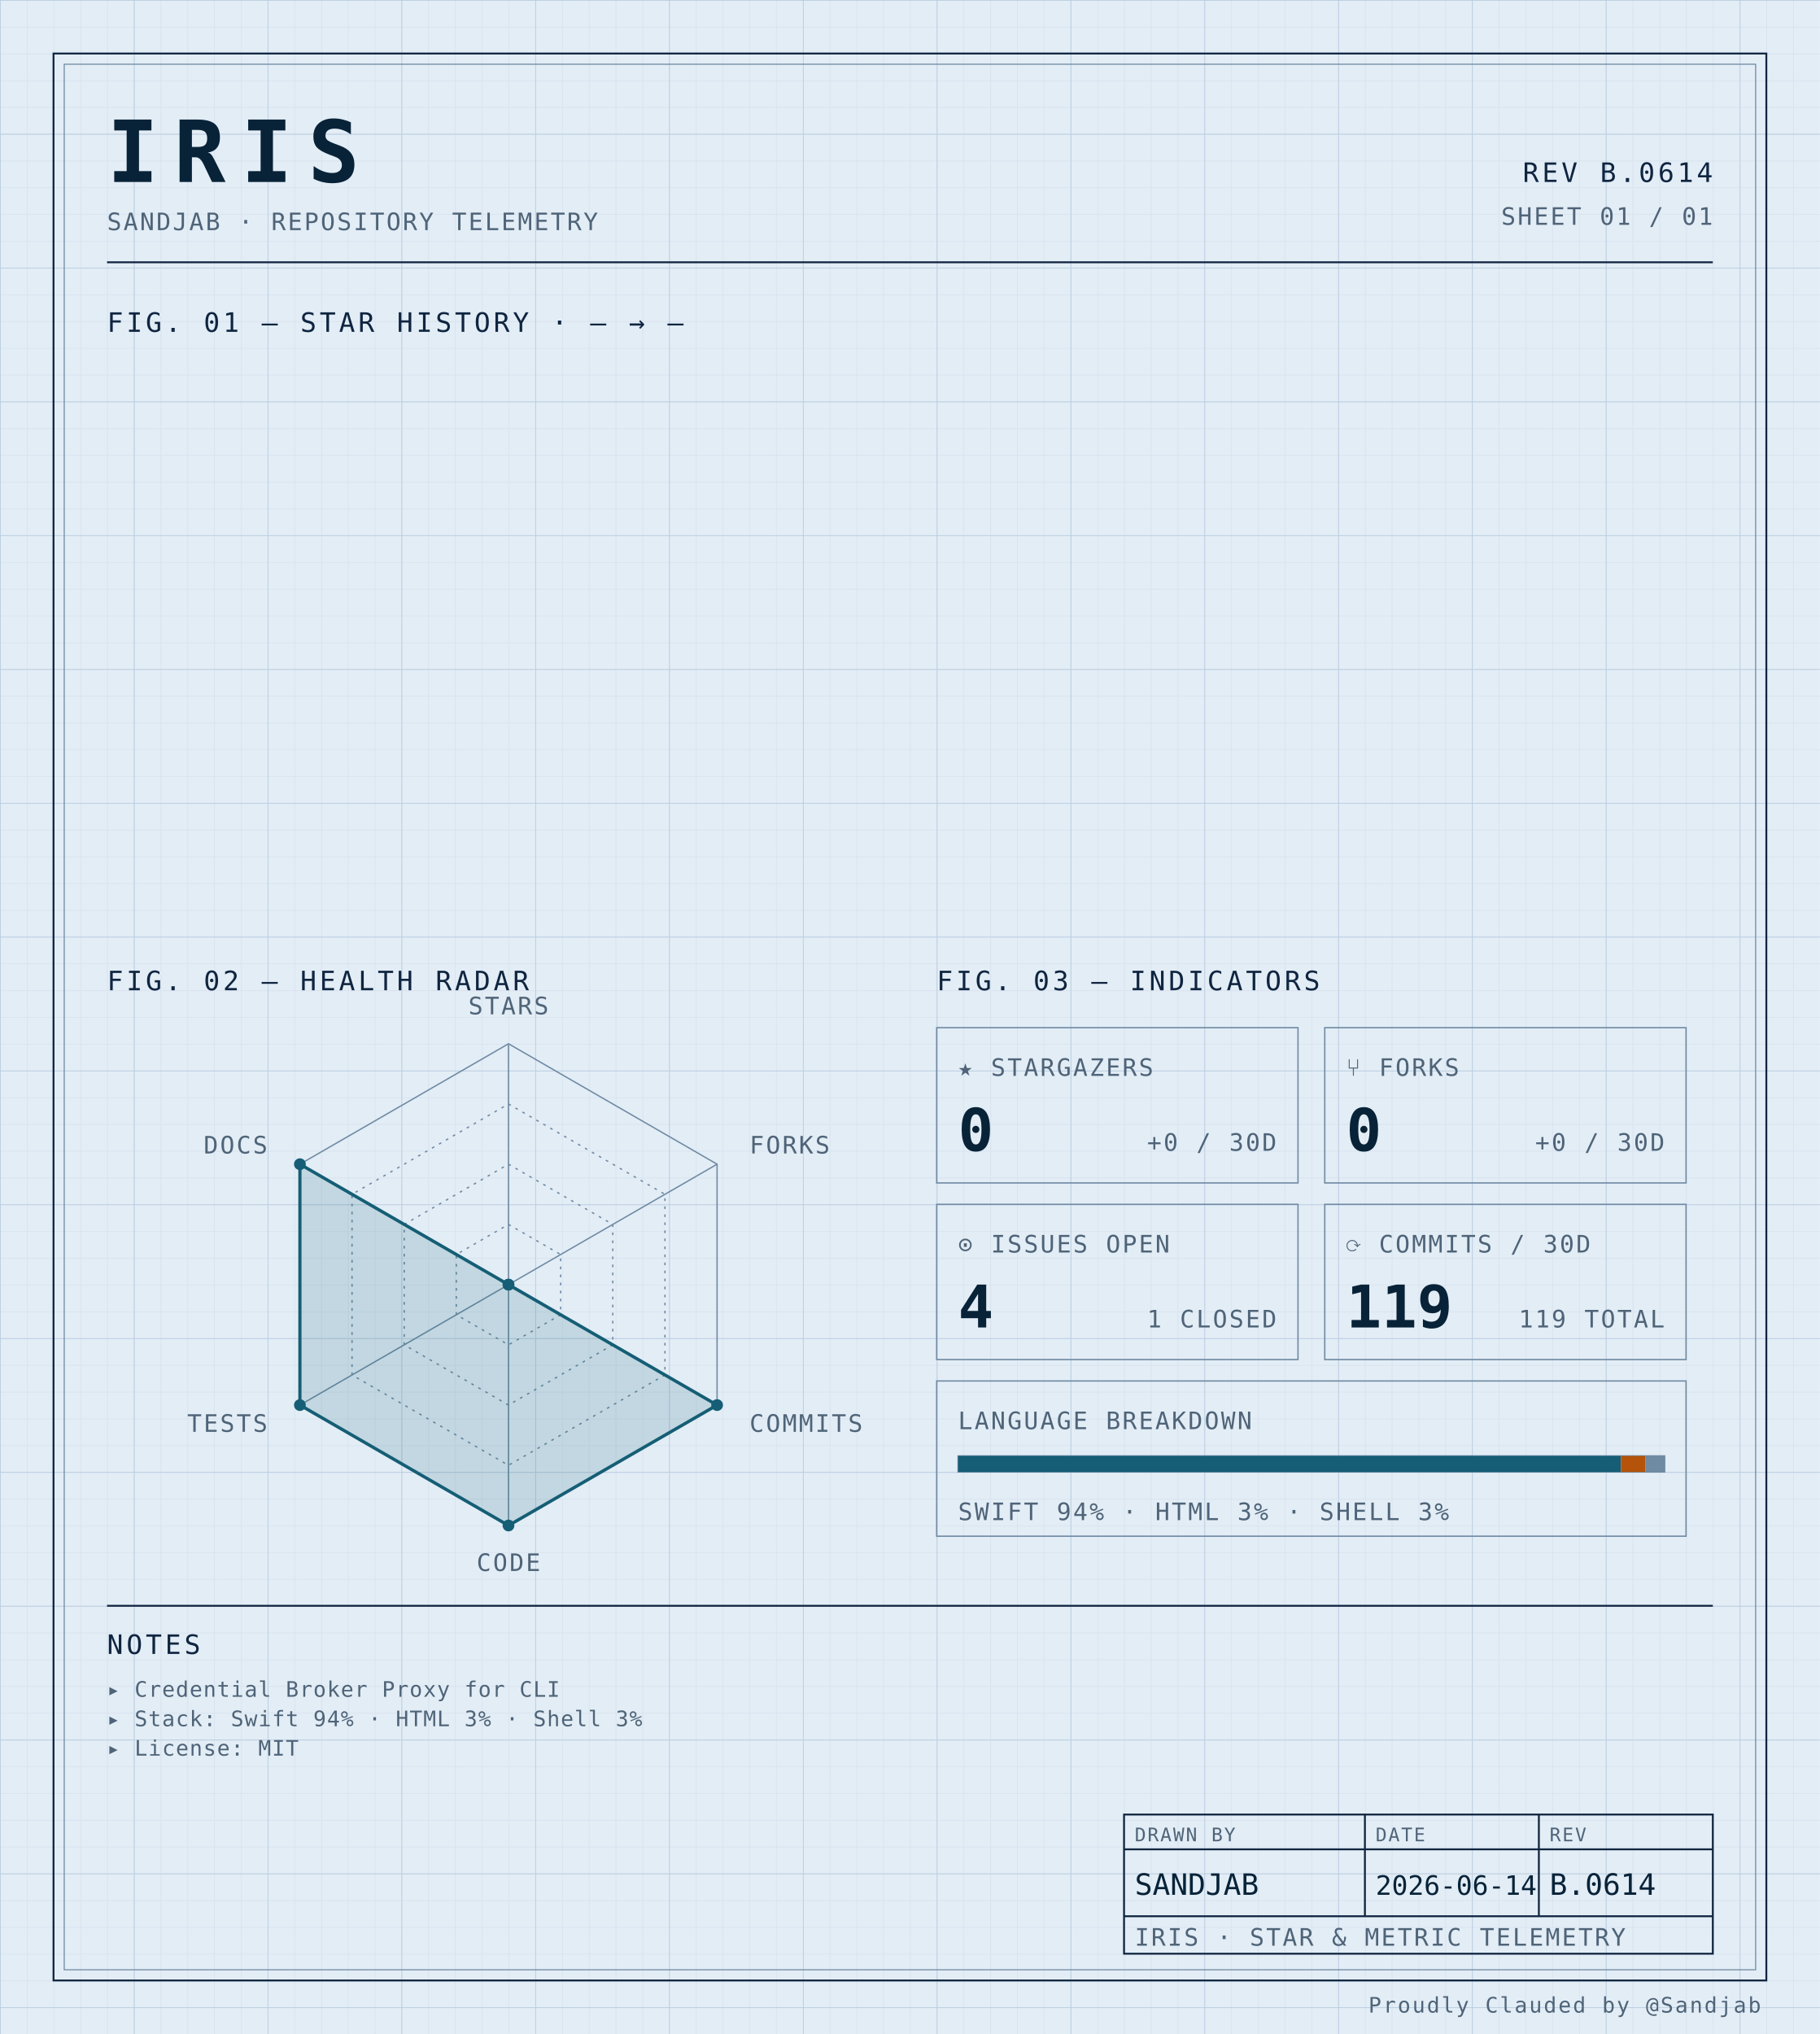
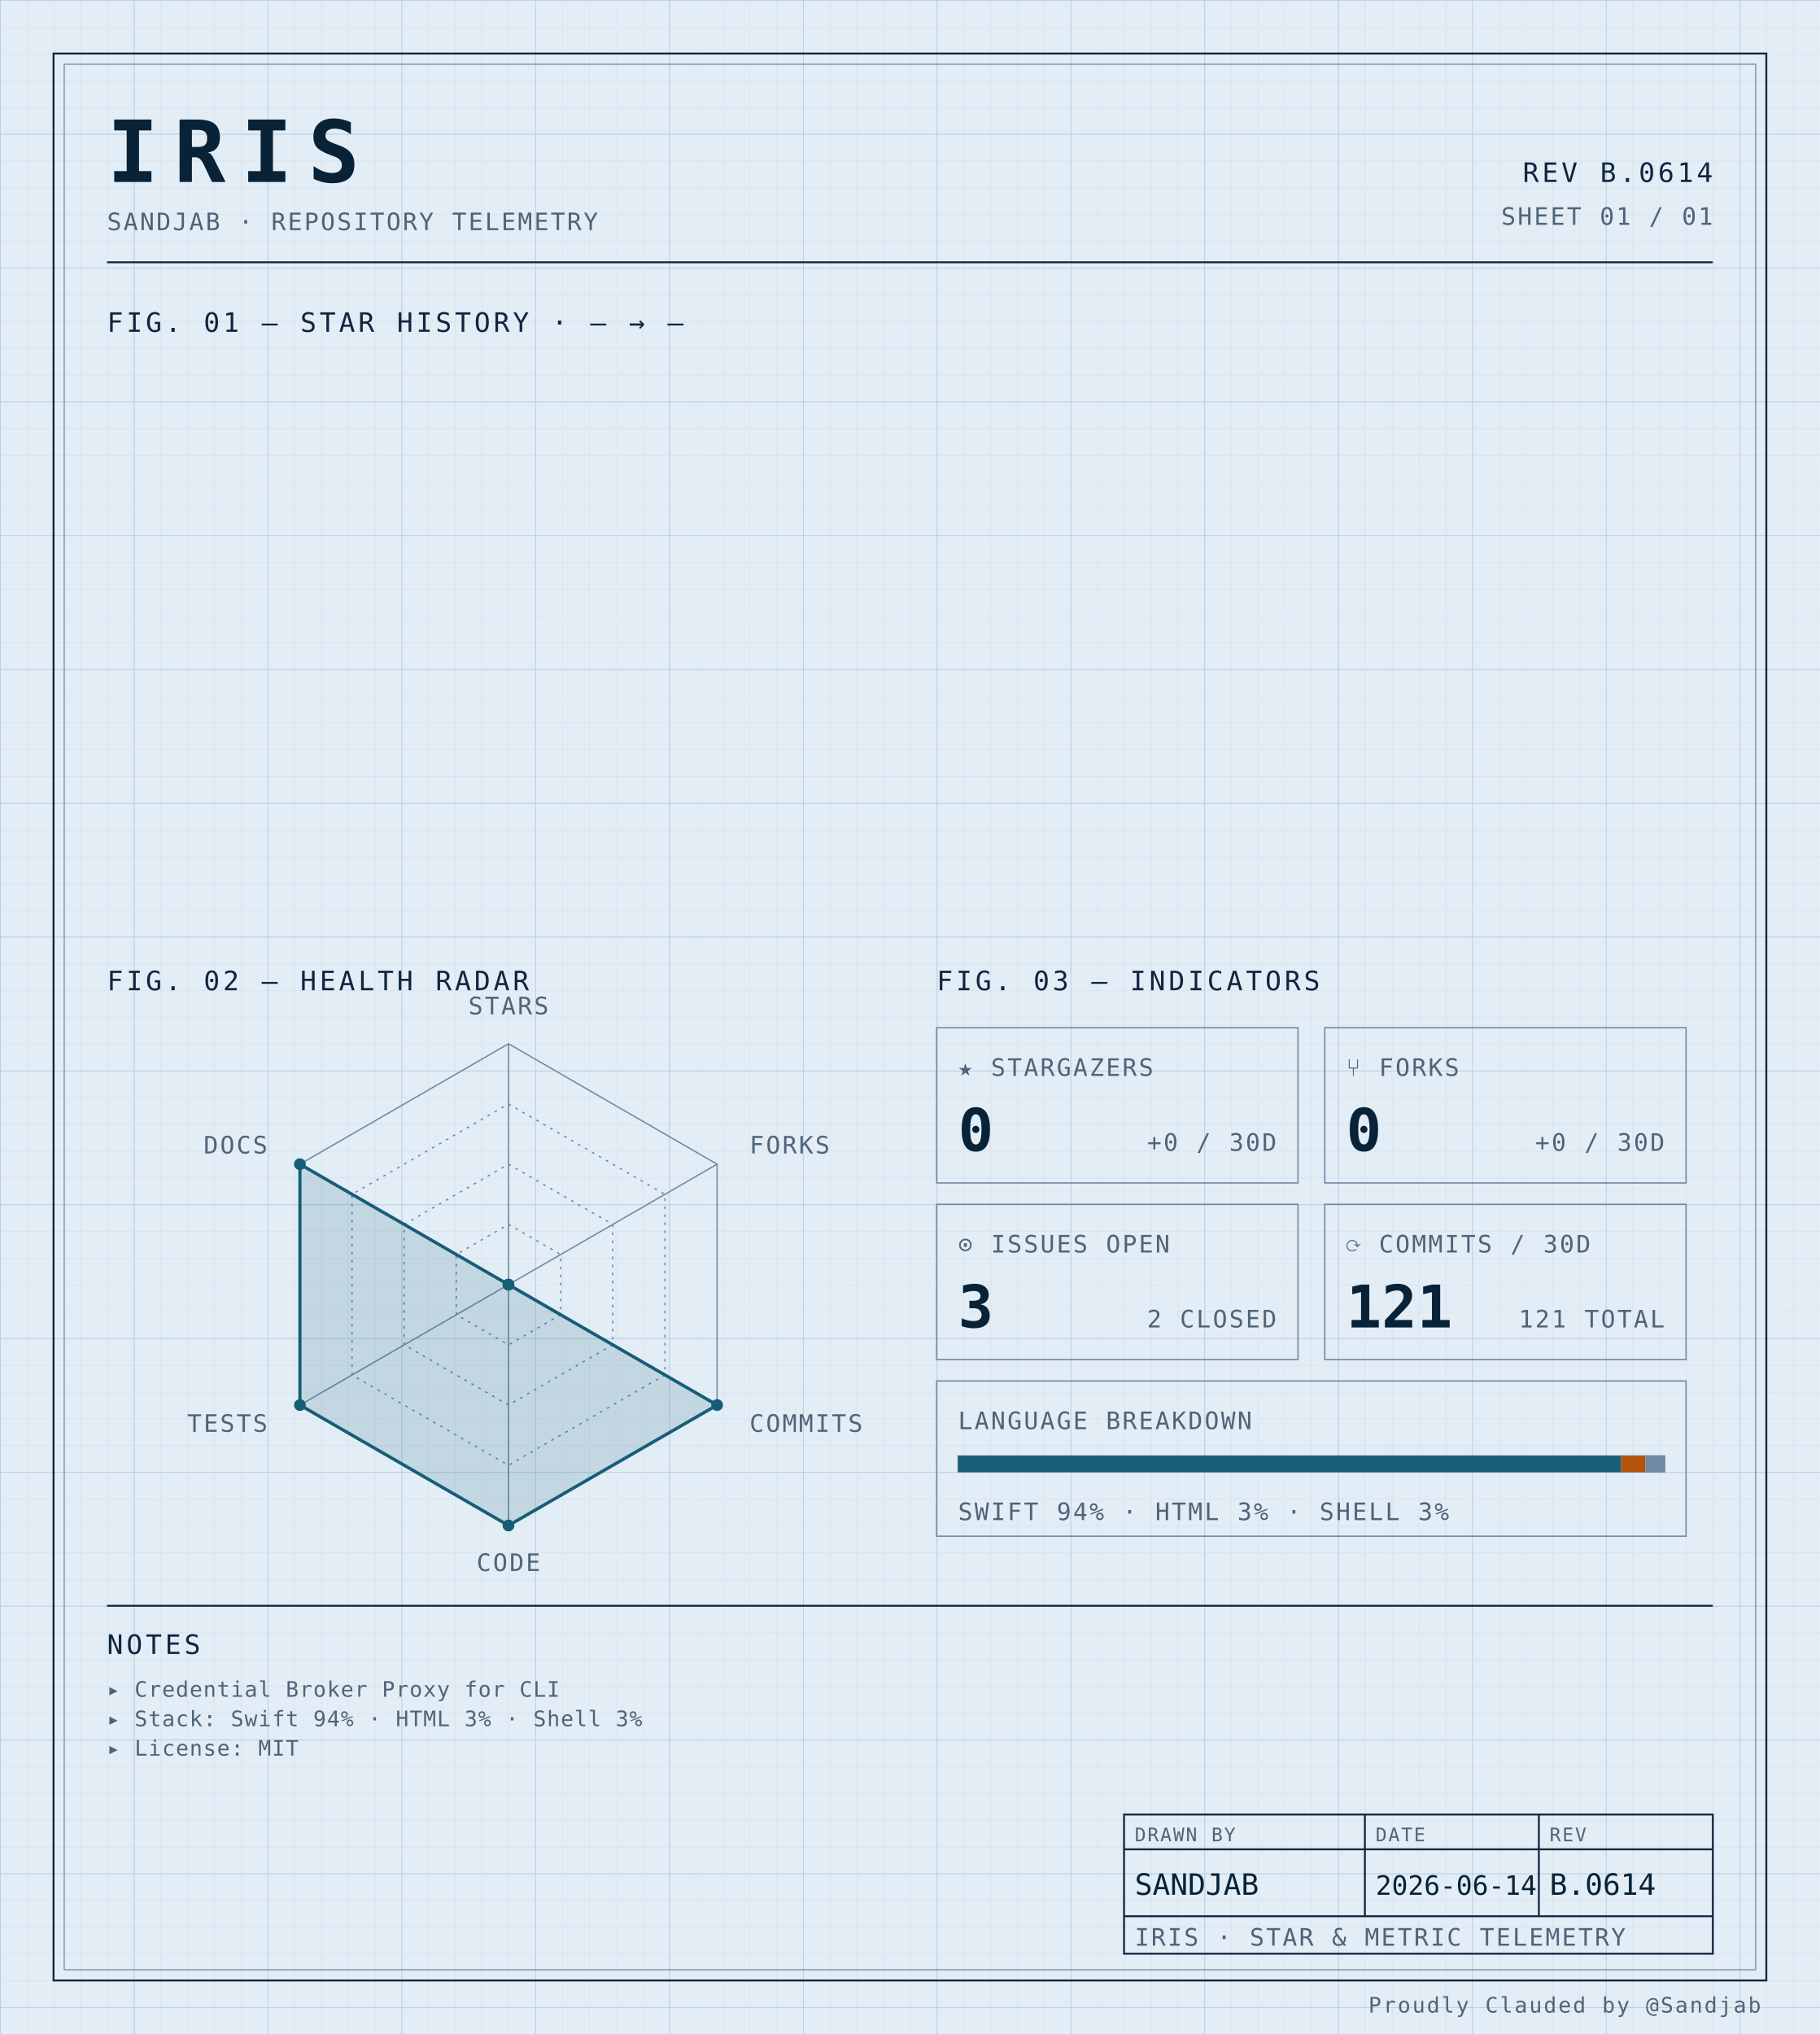
<svg xmlns="http://www.w3.org/2000/svg" width="100%" viewBox="0 0 680 760" role="img">
  <defs>
    <pattern id="grid-fine" width="10" height="10" patternUnits="userSpaceOnUse">
      <path d="M10 0H0V10" fill="none" stroke="#d4e0ec" stroke-width="0.4" />
    </pattern>
    <pattern id="grid-major" width="50" height="50" patternUnits="userSpaceOnUse">
      <path d="M50 0H0V50" fill="none" stroke="#b8cce0" stroke-width="0.5" />
    </pattern>
  </defs>
  <rect x="0" y="0" width="680" height="760" fill="#e3edf6" />
  <rect x="0" y="0" width="680" height="760" fill="url(#grid-fine)" />
  <rect x="0" y="0" width="680" height="760" fill="url(#grid-major)" />
  <rect x="20" y="20" width="640" height="720" fill="none" stroke="#0f2540" stroke-width="0.7" />
  <rect x="24" y="24" width="632" height="712" fill="none" stroke="#6f8aa3" stroke-width="0.4" />
  <text x="40" y="68" font-family="ui-monospace, 'SF Mono', 'JetBrains Mono', 'Cascadia Code', Consolas, monospace" font-size="32" font-weight="700" fill="#082338" text-anchor="start" letter-spacing="0.18em">IRIS</text>
  <text x="40" y="86" font-family="ui-monospace, 'SF Mono', 'JetBrains Mono', 'Cascadia Code', Consolas, monospace" font-size="9" font-weight="400" fill="#4f6478" text-anchor="start" letter-spacing="0.08em">SANDJAB · REPOSITORY TELEMETRY</text>
  <text x="640" y="68" font-family="ui-monospace, 'SF Mono', 'JetBrains Mono', 'Cascadia Code', Consolas, monospace" font-size="10" font-weight="400" fill="#0f2540" text-anchor="end" letter-spacing="0.12em">REV B.0614</text>
  <text x="640" y="84" font-family="ui-monospace, 'SF Mono', 'JetBrains Mono', 'Cascadia Code', Consolas, monospace" font-size="9" font-weight="400" fill="#4f6478" text-anchor="end" letter-spacing="0.08em">SHEET 01 / 01</text>
  <line x1="40" y1="98" x2="640" y2="98" stroke="#0f2540" stroke-width="0.7" />
  <text x="40" y="124" font-family="ui-monospace, 'SF Mono', 'JetBrains Mono', 'Cascadia Code', Consolas, monospace" font-size="10" font-weight="400" fill="#0f2540" text-anchor="start" letter-spacing="0.12em">FIG. 01 — STAR HISTORY · — → —</text>
  <text x="40" y="370" font-family="ui-monospace, 'SF Mono', 'JetBrains Mono', 'Cascadia Code', Consolas, monospace" font-size="10" font-weight="400" fill="#0f2540" text-anchor="start" letter-spacing="0.12em">FIG. 02 — HEALTH RADAR</text>
  <g transform="translate(190 480)">
    <polygon points="0.00,-90.00 77.94,-45.00 77.94,45.00 0.00,90.00 -77.94,45.00 -77.94,-45.00" fill="none" stroke="#6f8aa3" stroke-width="0.5" />
    <polygon points="0.00,-67.50 58.46,-33.75 58.46,33.75 0.00,67.50 -58.46,33.75 -58.46,-33.75" fill="none" stroke="#6f8aa3" stroke-width="0.5" stroke-dasharray="1,2" />
    <polygon points="0.00,-45.00 38.97,-22.50 38.97,22.50 0.00,45.00 -38.97,22.50 -38.97,-22.50" fill="none" stroke="#6f8aa3" stroke-width="0.5" stroke-dasharray="1,2" />
    <polygon points="0.00,-22.50 19.49,-11.25 19.49,11.25 0.00,22.50 -19.49,11.25 -19.49,-11.25" fill="none" stroke="#6f8aa3" stroke-width="0.5" stroke-dasharray="1,2" />
    <line x1="0" y1="0" x2="0.00" y2="-90.00" stroke="#6f8aa3" stroke-width="0.5" />
    <line x1="0" y1="0" x2="77.94" y2="-45.00" stroke="#6f8aa3" stroke-width="0.5" />
    <line x1="0" y1="0" x2="77.94" y2="45.00" stroke="#6f8aa3" stroke-width="0.5" />
    <line x1="0" y1="0" x2="0.00" y2="90.00" stroke="#6f8aa3" stroke-width="0.5" />
    <line x1="0" y1="0" x2="-77.94" y2="45.00" stroke="#6f8aa3" stroke-width="0.5" />
    <line x1="0" y1="0" x2="-77.94" y2="-45.00" stroke="#6f8aa3" stroke-width="0.5" />
    <polygon points="0.00,0.00 0.00,0.00 77.94,45.00 0.00,90.00 -77.94,45.00 -77.94,-45.00" fill="#155e75" fill-opacity="0.16" stroke="#155e75" stroke-width="1.2" />
    <circle cx="0.00" cy="0.00" r="2.2" fill="#155e75" />
    <circle cx="0.00" cy="0.00" r="2.2" fill="#155e75" />
    <circle cx="77.94" cy="45.00" r="2.2" fill="#155e75" />
    <circle cx="0.00" cy="90.00" r="2.2" fill="#155e75" />
    <circle cx="-77.94" cy="45.00" r="2.2" fill="#155e75" />
    <circle cx="-77.94" cy="-45.00" r="2.2" fill="#155e75" />
    <text x="6.3681633555662356e-15" y="-101" font-family="ui-monospace, 'SF Mono', 'JetBrains Mono', 'Cascadia Code', Consolas, monospace" font-size="9" font-weight="400" fill="#4f6478" text-anchor="middle" letter-spacing="0.08em">STARS</text>
    <text x="90.067" y="-49" font-family="ui-monospace, 'SF Mono', 'JetBrains Mono', 'Cascadia Code', Consolas, monospace" font-size="9" font-weight="400" fill="#4f6478" text-anchor="start" letter-spacing="0.08em">FORKS</text>
    <text x="90.067" y="55" font-family="ui-monospace, 'SF Mono', 'JetBrains Mono', 'Cascadia Code', Consolas, monospace" font-size="9" font-weight="400" fill="#4f6478" text-anchor="start" letter-spacing="0.08em">COMMITS</text>
    <text x="6.3681633555662356e-15" y="107" font-family="ui-monospace, 'SF Mono', 'JetBrains Mono', 'Cascadia Code', Consolas, monospace" font-size="9" font-weight="400" fill="#4f6478" text-anchor="middle" letter-spacing="0.08em">CODE</text>
    <text x="-90.067" y="55" font-family="ui-monospace, 'SF Mono', 'JetBrains Mono', 'Cascadia Code', Consolas, monospace" font-size="9" font-weight="400" fill="#4f6478" text-anchor="end" letter-spacing="0.08em">TESTS</text>
    <text x="-90.067" y="-49" font-family="ui-monospace, 'SF Mono', 'JetBrains Mono', 'Cascadia Code', Consolas, monospace" font-size="9" font-weight="400" fill="#4f6478" text-anchor="end" letter-spacing="0.08em">DOCS</text>
  </g>
  <text x="350" y="370" font-family="ui-monospace, 'SF Mono', 'JetBrains Mono', 'Cascadia Code', Consolas, monospace" font-size="10" font-weight="400" fill="#0f2540" text-anchor="start" letter-spacing="0.12em">FIG. 03 — INDICATORS</text>
  <rect x="350" y="384" width="135" height="58" fill="none" stroke="#6f8aa3" stroke-width="0.5" />
  <text x="358" y="402" font-family="ui-monospace, 'SF Mono', 'JetBrains Mono', 'Cascadia Code', Consolas, monospace" font-size="9" font-weight="400" fill="#4f6478" text-anchor="start" letter-spacing="0.08em">★ STARGAZERS</text>
  <text x="358" y="430" font-family="ui-monospace, 'SF Mono', 'JetBrains Mono', 'Cascadia Code', Consolas, monospace" font-size="22" font-weight="700" fill="#082338" text-anchor="start" letter-spacing="normal">0</text>
  <text x="477" y="430" font-family="ui-monospace, 'SF Mono', 'JetBrains Mono', 'Cascadia Code', Consolas, monospace" font-size="9" font-weight="400" fill="#4f6478" text-anchor="end" letter-spacing="0.08em">+0 / 30D</text>
  <rect x="495" y="384" width="135" height="58" fill="none" stroke="#6f8aa3" stroke-width="0.5" />
  <text x="503" y="402" font-family="ui-monospace, 'SF Mono', 'JetBrains Mono', 'Cascadia Code', Consolas, monospace" font-size="9" font-weight="400" fill="#4f6478" text-anchor="start" letter-spacing="0.08em">⑂ FORKS</text>
  <text x="503" y="430" font-family="ui-monospace, 'SF Mono', 'JetBrains Mono', 'Cascadia Code', Consolas, monospace" font-size="22" font-weight="700" fill="#082338" text-anchor="start" letter-spacing="normal">0</text>
  <text x="622" y="430" font-family="ui-monospace, 'SF Mono', 'JetBrains Mono', 'Cascadia Code', Consolas, monospace" font-size="9" font-weight="400" fill="#4f6478" text-anchor="end" letter-spacing="0.08em">+0 / 30D</text>
  <rect x="350" y="450" width="135" height="58" fill="none" stroke="#6f8aa3" stroke-width="0.5" />
  <text x="358" y="468" font-family="ui-monospace, 'SF Mono', 'JetBrains Mono', 'Cascadia Code', Consolas, monospace" font-size="9" font-weight="400" fill="#4f6478" text-anchor="start" letter-spacing="0.08em">⊙ ISSUES OPEN</text>
-   <text x="358" y="496" font-family="ui-monospace, 'SF Mono', 'JetBrains Mono', 'Cascadia Code', Consolas, monospace" font-size="22" font-weight="700" fill="#082338" text-anchor="start" letter-spacing="normal">4</text>
-   <text x="477" y="496" font-family="ui-monospace, 'SF Mono', 'JetBrains Mono', 'Cascadia Code', Consolas, monospace" font-size="9" font-weight="400" fill="#4f6478" text-anchor="end" letter-spacing="0.08em">1 CLOSED</text>
+   <text x="358" y="496" font-family="ui-monospace, 'SF Mono', 'JetBrains Mono', 'Cascadia Code', Consolas, monospace" font-size="22" font-weight="700" fill="#082338" text-anchor="start" letter-spacing="normal">3</text>
+   <text x="477" y="496" font-family="ui-monospace, 'SF Mono', 'JetBrains Mono', 'Cascadia Code', Consolas, monospace" font-size="9" font-weight="400" fill="#4f6478" text-anchor="end" letter-spacing="0.08em">2 CLOSED</text>
  <rect x="495" y="450" width="135" height="58" fill="none" stroke="#6f8aa3" stroke-width="0.5" />
  <text x="503" y="468" font-family="ui-monospace, 'SF Mono', 'JetBrains Mono', 'Cascadia Code', Consolas, monospace" font-size="9" font-weight="400" fill="#4f6478" text-anchor="start" letter-spacing="0.08em">⟳ COMMITS / 30D</text>
-   <text x="503" y="496" font-family="ui-monospace, 'SF Mono', 'JetBrains Mono', 'Cascadia Code', Consolas, monospace" font-size="22" font-weight="700" fill="#082338" text-anchor="start" letter-spacing="normal">119</text>
-   <text x="622" y="496" font-family="ui-monospace, 'SF Mono', 'JetBrains Mono', 'Cascadia Code', Consolas, monospace" font-size="9" font-weight="400" fill="#4f6478" text-anchor="end" letter-spacing="0.08em">119 TOTAL</text>
+   <text x="503" y="496" font-family="ui-monospace, 'SF Mono', 'JetBrains Mono', 'Cascadia Code', Consolas, monospace" font-size="22" font-weight="700" fill="#082338" text-anchor="start" letter-spacing="normal">121</text>
+   <text x="622" y="496" font-family="ui-monospace, 'SF Mono', 'JetBrains Mono', 'Cascadia Code', Consolas, monospace" font-size="9" font-weight="400" fill="#4f6478" text-anchor="end" letter-spacing="0.08em">121 TOTAL</text>
  <rect x="350" y="516" width="280" height="58" fill="none" stroke="#6f8aa3" stroke-width="0.5" />
  <text x="358" y="534" font-family="ui-monospace, 'SF Mono', 'JetBrains Mono', 'Cascadia Code', Consolas, monospace" font-size="9" font-weight="400" fill="#4f6478" text-anchor="start" letter-spacing="0.08em">LANGUAGE BREAKDOWN</text>
  <rect x="358" y="544" width="264" height="6" fill="none" stroke="#6f8aa3" stroke-width="0.5" />
-   <rect x="358" y="544" width="247.66" height="6" fill="#155e75" />
-   <rect x="605.66" y="544" width="9.07" height="6" fill="#b45309" />
-   <rect x="614.733" y="544" width="7.27" height="6" fill="#6f8aa3" />
+   <rect x="358" y="544" width="247.75" height="6" fill="#155e75" />
+   <rect x="605.751" y="544" width="9.02" height="6" fill="#b45309" />
+   <rect x="614.774" y="544" width="7.23" height="6" fill="#6f8aa3" />
  <text x="358" y="568" font-family="ui-monospace, 'SF Mono', 'JetBrains Mono', 'Cascadia Code', Consolas, monospace" font-size="9" font-weight="400" fill="#4f6478" text-anchor="start" letter-spacing="0.08em">SWIFT 94% · HTML 3% · SHELL 3%</text>
  <line x1="40" y1="600" x2="640" y2="600" stroke="#0f2540" stroke-width="0.7" />
  <text x="40" y="618" font-family="ui-monospace, 'SF Mono', 'JetBrains Mono', 'Cascadia Code', Consolas, monospace" font-size="10" font-weight="400" fill="#0f2540" text-anchor="start" letter-spacing="0.12em">NOTES</text>
  <text x="40" y="634" font-family="ui-monospace, 'SF Mono', 'JetBrains Mono', 'Cascadia Code', Consolas, monospace" font-size="8" font-weight="400" fill="#4f6478" text-anchor="start" letter-spacing="0.04em">▸ Credential Broker Proxy for CLI</text>
  <text x="40" y="645" font-family="ui-monospace, 'SF Mono', 'JetBrains Mono', 'Cascadia Code', Consolas, monospace" font-size="8" font-weight="400" fill="#4f6478" text-anchor="start" letter-spacing="0.04em">▸ Stack: Swift 94% · HTML 3% · Shell 3%</text>
  <text x="40" y="656" font-family="ui-monospace, 'SF Mono', 'JetBrains Mono', 'Cascadia Code', Consolas, monospace" font-size="8" font-weight="400" fill="#4f6478" text-anchor="start" letter-spacing="0.04em">▸ License: MIT</text>
  <rect x="420" y="678" width="220" height="52" fill="none" stroke="#0f2540" stroke-width="0.7" />
  <line x1="420" y1="691" x2="640" y2="691" stroke="#0f2540" stroke-width="0.7" />
  <line x1="420" y1="716" x2="640" y2="716" stroke="#0f2540" stroke-width="0.7" />
  <line x1="510" y1="678" x2="510" y2="716" stroke="#0f2540" stroke-width="0.7" />
  <line x1="575" y1="678" x2="575" y2="716" stroke="#0f2540" stroke-width="0.7" />
  <text x="424" y="688" font-family="ui-monospace, 'SF Mono', 'JetBrains Mono', 'Cascadia Code', Consolas, monospace" font-size="7" font-weight="400" fill="#4f6478" text-anchor="start" letter-spacing="0.08em">DRAWN BY</text>
  <text x="514" y="688" font-family="ui-monospace, 'SF Mono', 'JetBrains Mono', 'Cascadia Code', Consolas, monospace" font-size="7" font-weight="400" fill="#4f6478" text-anchor="start" letter-spacing="0.08em">DATE</text>
  <text x="579" y="688" font-family="ui-monospace, 'SF Mono', 'JetBrains Mono', 'Cascadia Code', Consolas, monospace" font-size="7" font-weight="400" fill="#4f6478" text-anchor="start" letter-spacing="0.08em">REV</text>
  <text x="424" y="708" font-family="ui-monospace, 'SF Mono', 'JetBrains Mono', 'Cascadia Code', Consolas, monospace" font-size="11" font-weight="400" fill="#082338" text-anchor="start" letter-spacing="normal">SANDJAB</text>
  <text x="514" y="708" font-family="ui-monospace, 'SF Mono', 'JetBrains Mono', 'Cascadia Code', Consolas, monospace" font-size="10" font-weight="400" fill="#082338" text-anchor="start" letter-spacing="normal">2026-06-14</text>
  <text x="579" y="708" font-family="ui-monospace, 'SF Mono', 'JetBrains Mono', 'Cascadia Code', Consolas, monospace" font-size="11" font-weight="400" fill="#082338" text-anchor="start" letter-spacing="normal">B.0614</text>
  <text x="424" y="727" font-family="ui-monospace, 'SF Mono', 'JetBrains Mono', 'Cascadia Code', Consolas, monospace" font-size="9" font-weight="400" fill="#4f6478" text-anchor="start" letter-spacing="0.08em">IRIS · STAR &amp; METRIC TELEMETRY</text>
  <text x="658" y="752" font-family="ui-monospace, 'SF Mono', 'JetBrains Mono', 'Cascadia Code', Consolas, monospace" font-size="8" font-weight="400" fill="#4f6478" text-anchor="end" letter-spacing="0.08em">Proudly Clauded by @Sandjab</text>
</svg>
